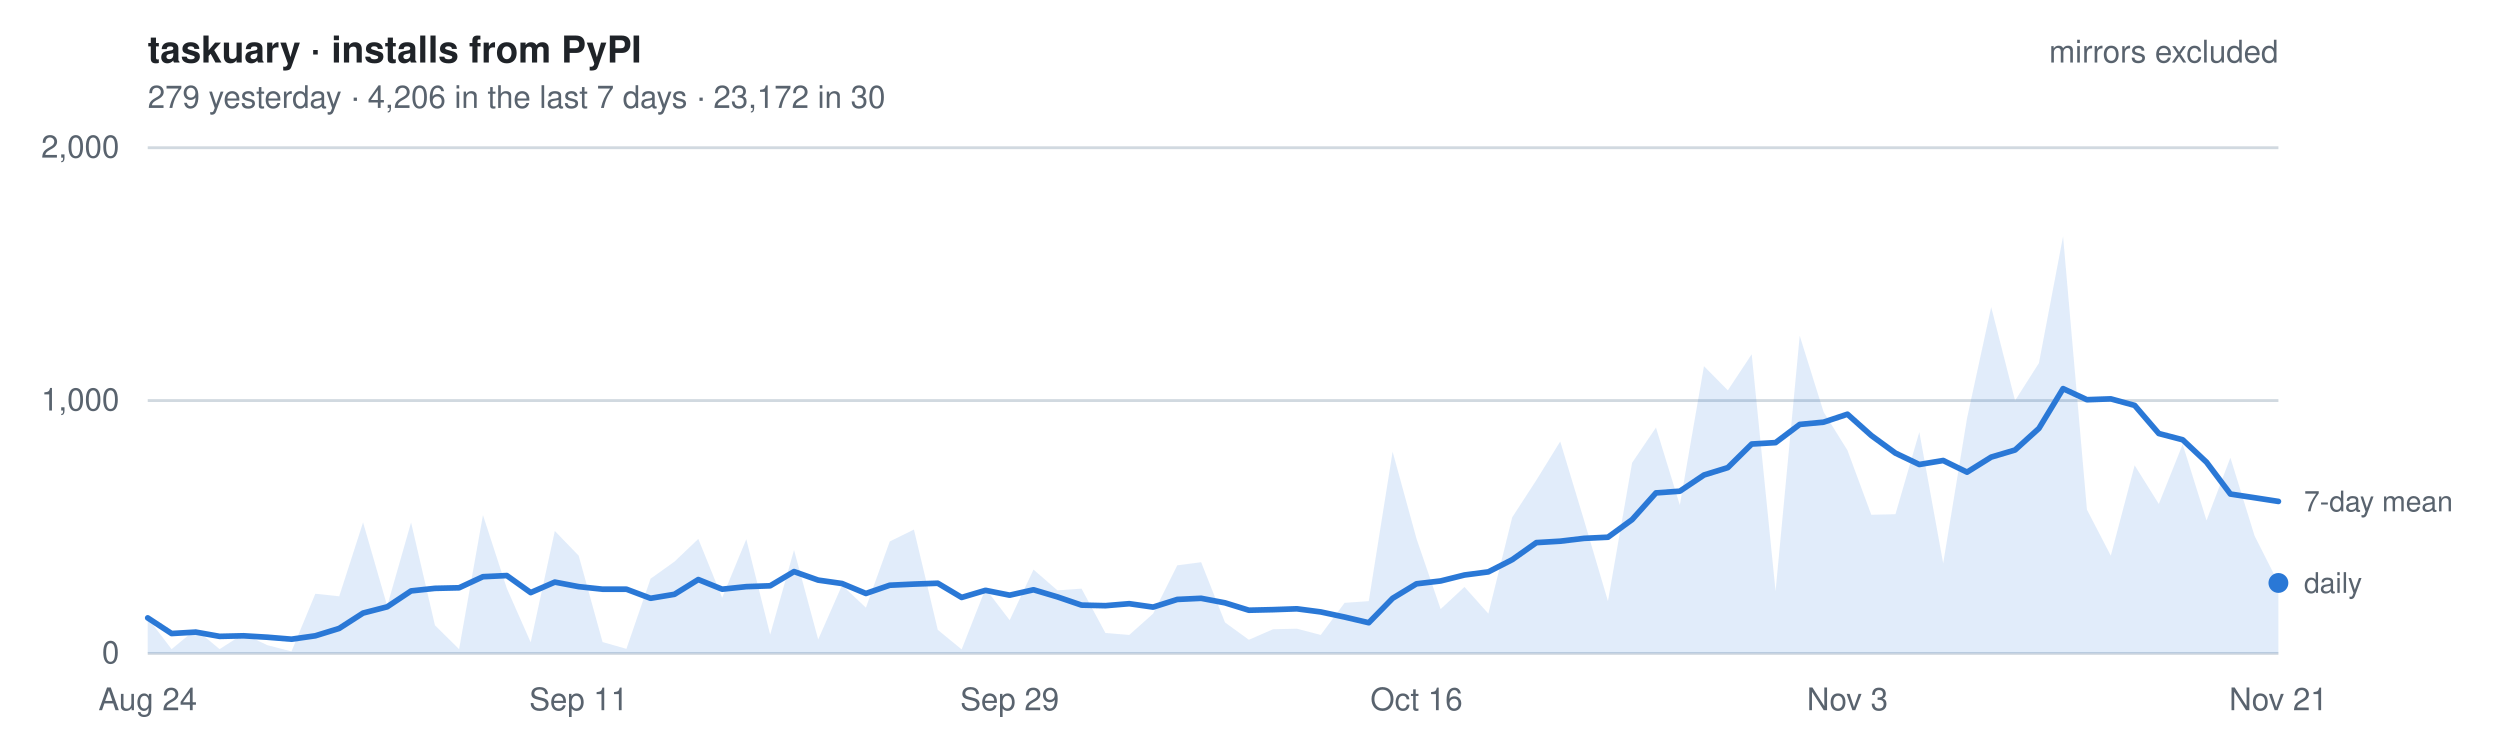
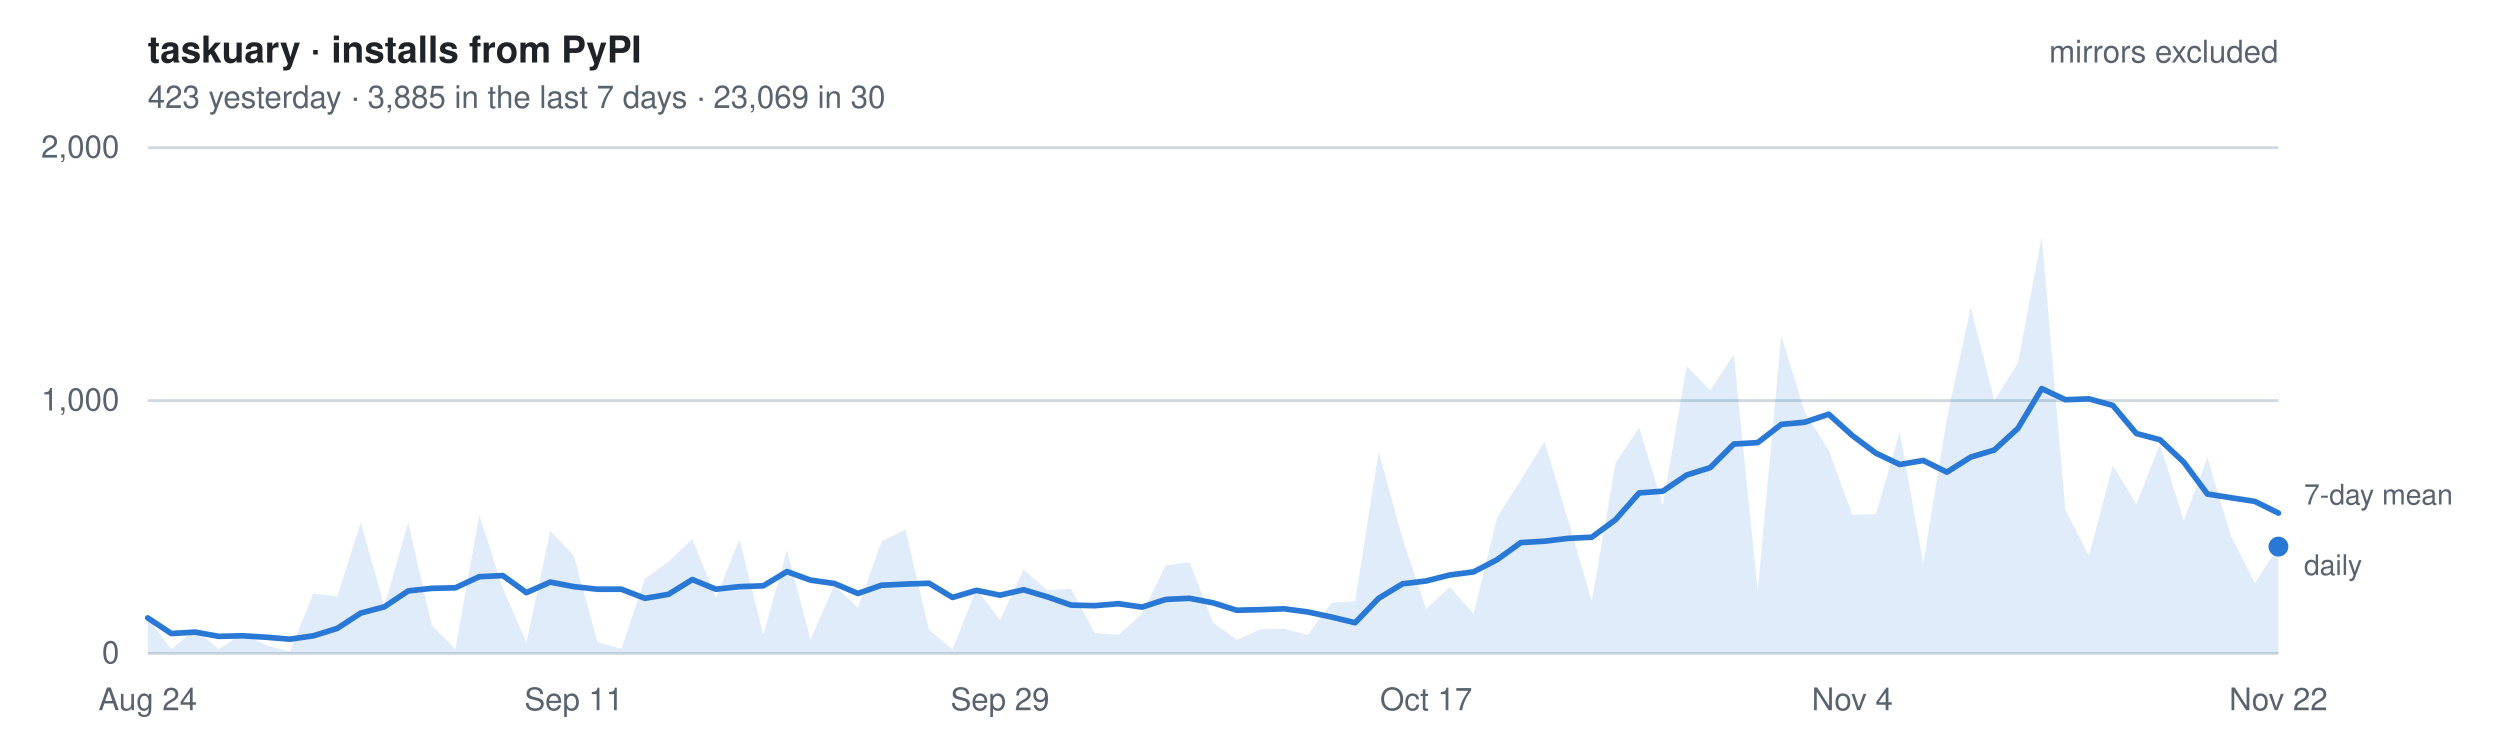
- <svg xmlns="http://www.w3.org/2000/svg" width="880" height="260" viewBox="0 0 880 260" font-family="-apple-system, BlinkMacSystemFont, Segoe UI, Helvetica, Arial, sans-serif" role="img" aria-label="Daily installs of taskuary from PyPI, mirrors excluded. 279 yesterday   ·   4,206 in the last 7 days   ·   23,172 in 30">
+ <svg xmlns="http://www.w3.org/2000/svg" width="880" height="260" viewBox="0 0 880 260" font-family="-apple-system, BlinkMacSystemFont, Segoe UI, Helvetica, Arial, sans-serif" role="img" aria-label="Daily installs of taskuary from PyPI, mirrors excluded. 423 yesterday   ·   3,885 in the last 7 days   ·   23,069 in 30">
  <style>
    text { font-size: 11px; }
    .title { font-size: 13px; font-weight: 600; fill: #1f2328; }
    .dim   { fill: #59636e; }
    .key   { fill: #59636e; font-size: 10px; }
    .grid  { stroke: #d1d9e0; stroke-width: 1; }
    .line  { fill: none; stroke: #2a78d6; stroke-width: 2; stroke-linejoin: round; stroke-linecap: round; }
    .area  { fill: #2a78d6; fill-opacity: .14; stroke: none; }
    .dot   { fill: #2a78d6; }
    @media (prefers-color-scheme: dark) {
      .title { fill: #e6edf3; } .dim, .key { fill: #9198a1; } .grid { stroke: #2f3742; }
      .line, .dot { stroke: #3987e5; fill: #3987e5; } .line { fill: none; }
      .area { fill: #3987e5; fill-opacity: .18; }
    }
  </style>
  <text x="52" y="22" class="title">taskuary · installs from PyPI</text>
-   <text x="52" y="38" class="dim">279 yesterday   ·   4,206 in the last 7 days   ·   23,172 in 30</text>
+   <text x="52" y="38" class="dim">423 yesterday   ·   3,885 in the last 7 days   ·   23,069 in 30</text>
  <line x1="52" y1="230.0" x2="802" y2="230.0" class="grid" />
  <text x="42" y="233.5" class="dim" text-anchor="end">0</text>
  <line x1="52" y1="141.0" x2="802" y2="141.0" class="grid" />
  <text x="42" y="144.5" class="dim" text-anchor="end">1,000</text>
  <line x1="52" y1="52.0" x2="802" y2="52.0" class="grid" />
  <text x="42" y="55.5" class="dim" text-anchor="end">2,000</text>
-   <path d="M52.0,230 L52.0,217.5 L60.4,228.5 L68.9,221.5 L77.3,228.5 L85.7,223.1 L94.1,227.1 L102.6,229.3 L111.0,209.0 L119.4,209.9 L127.8,183.9 L136.3,213.3 L144.7,183.9 L153.1,220.1 L161.6,228.5 L170.0,181.3 L178.4,207.1 L186.8,226.1 L195.3,186.9 L203.7,195.6 L212.1,226.0 L220.5,228.4 L229.0,203.7 L237.4,197.7 L245.8,189.7 L254.2,210.4 L262.7,189.8 L271.1,223.4 L279.5,193.6 L288.0,225.1 L296.4,206.0 L304.8,213.9 L313.2,190.6 L321.7,186.4 L330.1,221.7 L338.5,228.6 L346.9,207.2 L355.4,218.3 L363.8,200.5 L372.2,207.8 L380.7,207.2 L389.1,222.8 L397.5,223.5 L405.9,216.0 L414.4,199.0 L422.8,197.9 L431.2,219.1 L439.6,225.2 L448.1,221.5 L456.5,221.3 L464.9,223.5 L473.3,212.2 L481.8,211.6 L490.2,159.0 L498.6,189.6 L507.1,214.4 L515.5,206.6 L523.9,216.0 L532.3,182.1 L540.8,169.0 L549.2,155.4 L557.6,183.2 L566.0,211.6 L574.5,162.9 L582.9,150.5 L591.3,177.8 L599.8,128.9 L608.2,137.4 L616.6,124.7 L625.0,208.1 L633.5,118.2 L641.9,145.0 L650.3,158.5 L658.7,181.2 L667.2,181.0 L675.6,152.1 L684.0,198.3 L692.4,147.2 L700.9,108.1 L709.3,141.0 L717.7,127.8 L726.2,83.2 L734.6,179.4 L743.0,195.6 L751.4,163.8 L759.9,177.4 L768.3,156.4 L776.7,183.2 L785.1,161.1 L793.6,188.6 L802.0,205.2 L802.0,230 Z" class="area" />
-   <polyline points="52.0,217.5 60.4,223.0 68.9,222.5 77.3,224.0 85.7,223.8 94.1,224.3 102.6,225.0 111.0,223.8 119.4,221.2 127.8,215.8 136.3,213.6 144.7,208.0 153.1,207.1 161.6,206.9 170.0,203.0 178.4,202.6 186.8,208.6 195.3,204.9 203.7,206.5 212.1,207.4 220.5,207.4 229.0,210.6 237.4,209.2 245.8,204.0 254.2,207.4 262.7,206.5 271.1,206.2 279.5,201.2 288.0,204.2 296.4,205.4 304.8,208.9 313.2,206.0 321.7,205.6 330.1,205.3 338.5,210.3 346.9,207.8 355.4,209.5 363.8,207.6 372.2,210.1 380.7,213.0 389.1,213.2 397.5,212.5 405.9,213.7 414.4,211.0 422.8,210.6 431.2,212.2 439.6,214.8 448.1,214.6 456.5,214.3 464.9,215.4 473.3,217.2 481.8,219.2 490.2,210.6 498.6,205.5 507.1,204.5 515.5,202.4 523.9,201.3 532.3,197.0 540.8,191.0 549.2,190.5 557.6,189.5 566.0,189.1 574.5,182.9 582.9,173.5 591.3,172.9 599.8,167.2 608.2,164.6 616.6,156.3 625.0,155.8 633.5,149.4 641.9,148.6 650.3,145.8 658.7,153.3 667.2,159.5 675.6,163.5 684.0,162.1 692.4,166.2 700.9,160.9 709.3,158.4 717.7,150.8 726.2,136.8 734.6,140.7 743.0,140.4 751.4,142.7 759.9,152.6 768.3,154.8 776.7,162.7 785.1,173.9 793.6,175.2 802.0,176.5" class="line" />
-   <circle cx="802.0" cy="205.2" r="3.5" class="dot" />
-   <text x="811.0" y="208.7" class="key">daily</text>
-   <text x="811.0" y="180.0" class="key">7-day mean</text>
+   <path d="M52.0,230 L52.0,217.5 L60.3,228.5 L68.7,221.5 L77.0,228.5 L85.3,223.1 L93.7,227.1 L102.0,229.3 L110.3,209.0 L118.7,209.9 L127.0,183.9 L135.3,213.3 L143.7,183.9 L152.0,220.1 L160.3,228.5 L168.7,181.3 L177.0,207.1 L185.3,226.1 L193.7,186.9 L202.0,195.6 L210.3,226.0 L218.7,228.4 L227.0,203.7 L235.3,197.7 L243.7,189.7 L252.0,210.4 L260.3,189.8 L268.7,223.4 L277.0,193.6 L285.3,225.1 L293.7,206.0 L302.0,213.9 L310.3,190.6 L318.7,186.4 L327.0,221.7 L335.3,228.6 L343.7,207.2 L352.0,218.3 L360.3,200.5 L368.7,207.8 L377.0,207.2 L385.3,222.8 L393.7,223.5 L402.0,216.0 L410.3,199.0 L418.7,197.9 L427.0,219.1 L435.3,225.2 L443.7,221.5 L452.0,221.3 L460.3,223.5 L468.7,212.2 L477.0,211.6 L485.3,159.0 L493.7,189.6 L502.0,214.4 L510.3,206.6 L518.7,216.0 L527.0,182.1 L535.3,169.0 L543.7,155.4 L552.0,183.2 L560.3,211.6 L568.7,162.9 L577.0,150.5 L585.3,177.8 L593.7,128.9 L602.0,137.4 L610.3,124.7 L618.7,208.1 L627.0,118.2 L635.3,145.0 L643.7,158.5 L652.0,181.2 L660.3,181.0 L668.7,152.1 L677.0,198.3 L685.3,147.2 L693.7,108.1 L702.0,141.0 L710.3,127.8 L718.7,83.2 L727.0,179.4 L735.3,195.6 L743.7,163.8 L752.0,177.4 L760.3,156.4 L768.7,183.2 L777.0,161.1 L785.3,188.6 L793.7,205.2 L802.0,192.4 L802.0,230 Z" class="area" />
+   <polyline points="52.0,217.5 60.3,223.0 68.7,222.5 77.0,224.0 85.3,223.8 93.7,224.3 102.0,225.0 110.3,223.8 118.7,221.2 127.0,215.8 135.3,213.6 143.7,208.0 152.0,207.1 160.3,206.9 168.7,203.0 177.0,202.6 185.3,208.6 193.7,204.9 202.0,206.5 210.3,207.4 218.7,207.4 227.0,210.6 235.3,209.2 243.7,204.0 252.0,207.4 260.3,206.5 268.7,206.2 277.0,201.2 285.3,204.2 293.7,205.4 302.0,208.9 310.3,206.0 318.7,205.6 327.0,205.3 335.3,210.3 343.7,207.8 352.0,209.5 360.3,207.6 368.7,210.1 377.0,213.0 385.3,213.2 393.7,212.5 402.0,213.7 410.3,211.0 418.7,210.6 427.0,212.2 435.3,214.8 443.7,214.6 452.0,214.3 460.3,215.4 468.7,217.2 477.0,219.2 485.3,210.6 493.7,205.5 502.0,204.5 510.3,202.4 518.7,201.3 527.0,197.0 535.3,191.0 543.7,190.5 552.0,189.5 560.3,189.1 568.7,182.9 577.0,173.5 585.3,172.9 593.7,167.2 602.0,164.6 610.3,156.3 618.7,155.8 627.0,149.4 635.3,148.6 643.7,145.8 652.0,153.3 660.3,159.5 668.7,163.5 677.0,162.1 685.3,166.2 693.7,160.9 702.0,158.4 710.3,150.8 718.7,136.8 727.0,140.7 735.3,140.4 743.7,142.7 752.0,152.6 760.3,154.8 768.7,162.7 777.0,173.9 785.3,175.2 793.7,176.5 802.0,180.6" class="line" />
+   <circle cx="802.0" cy="192.4" r="3.5" class="dot" />
+   <text x="811.0" y="202.4" class="key">daily</text>
+   <text x="811.0" y="177.6" class="key">7-day mean</text>
  <text x="52.0" y="250" class="dim" text-anchor="middle">Aug 24</text>
-   <text x="203.7" y="250" class="dim" text-anchor="middle">Sep 11</text>
-   <text x="355.4" y="250" class="dim" text-anchor="middle">Sep 29</text>
-   <text x="498.6" y="250" class="dim" text-anchor="middle">Oct 16</text>
-   <text x="650.3" y="250" class="dim" text-anchor="middle">Nov 3</text>
-   <text x="802.0" y="250" class="dim" text-anchor="middle">Nov 21</text>
+   <text x="202.0" y="250" class="dim" text-anchor="middle">Sep 11</text>
+   <text x="352.0" y="250" class="dim" text-anchor="middle">Sep 29</text>
+   <text x="502.0" y="250" class="dim" text-anchor="middle">Oct 17</text>
+   <text x="652.0" y="250" class="dim" text-anchor="middle">Nov 4</text>
+   <text x="802.0" y="250" class="dim" text-anchor="middle">Nov 22</text>
  <text x="802" y="22" class="dim" text-anchor="end">mirrors excluded</text>
</svg>
